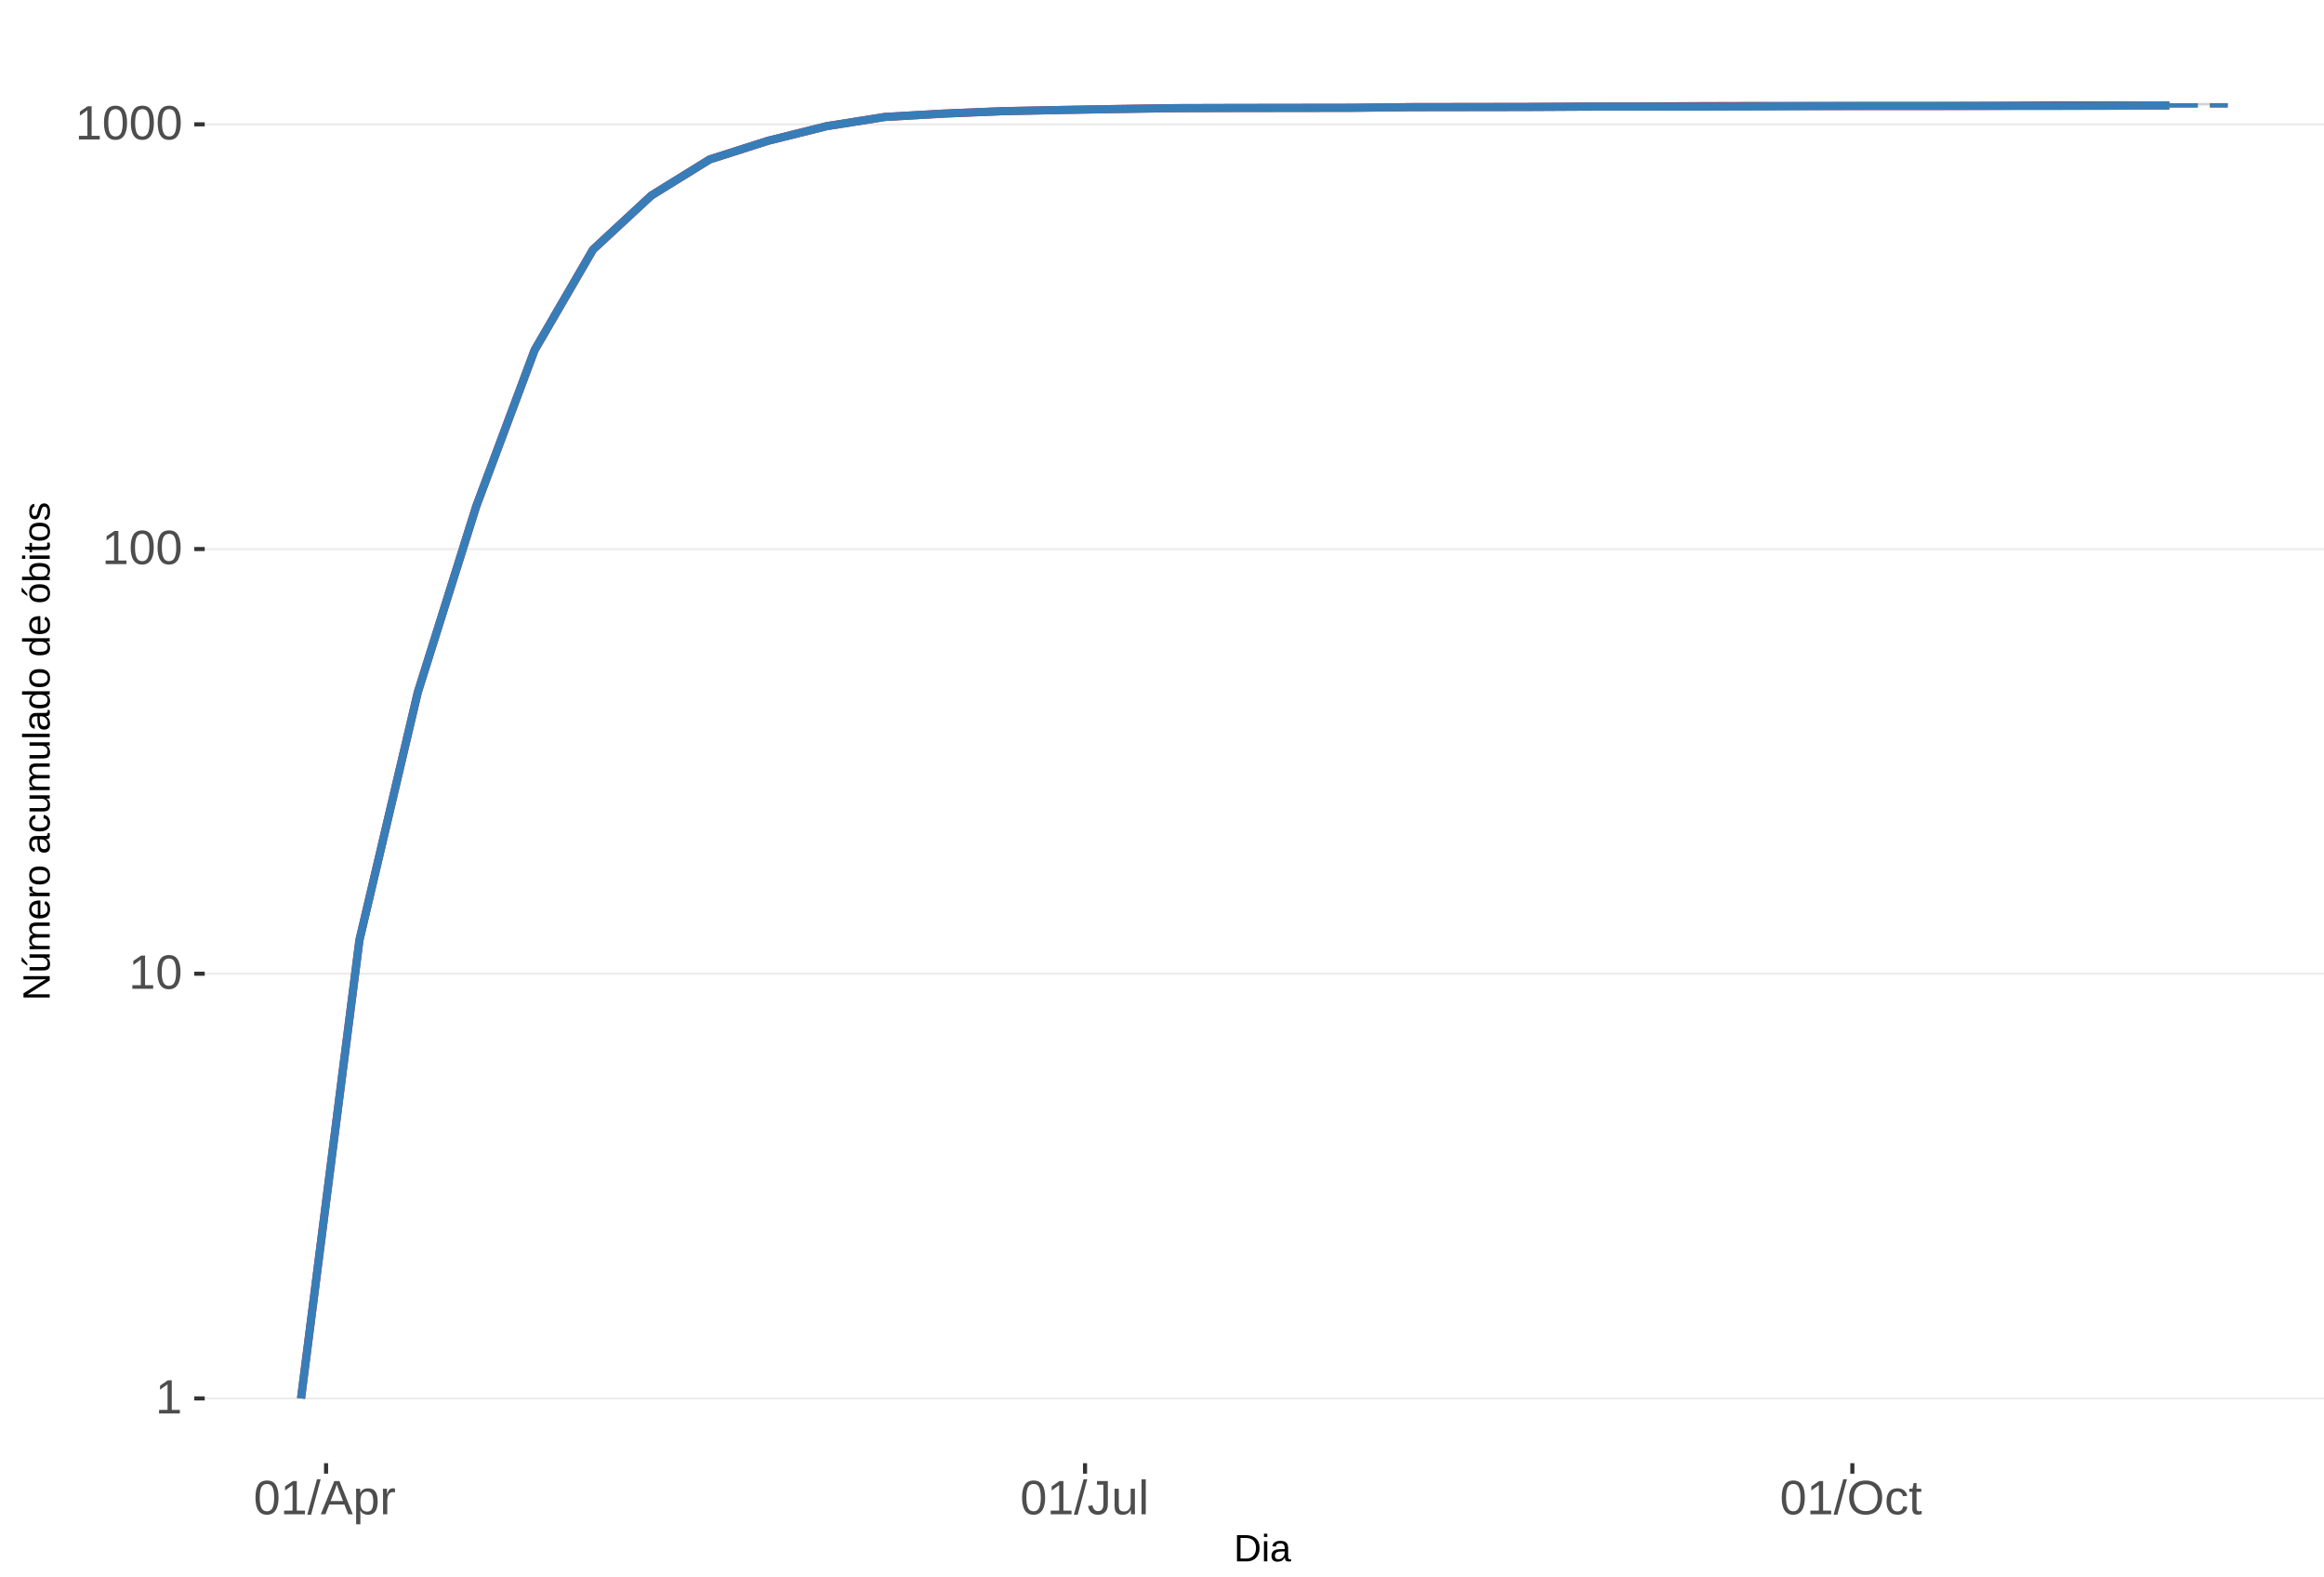
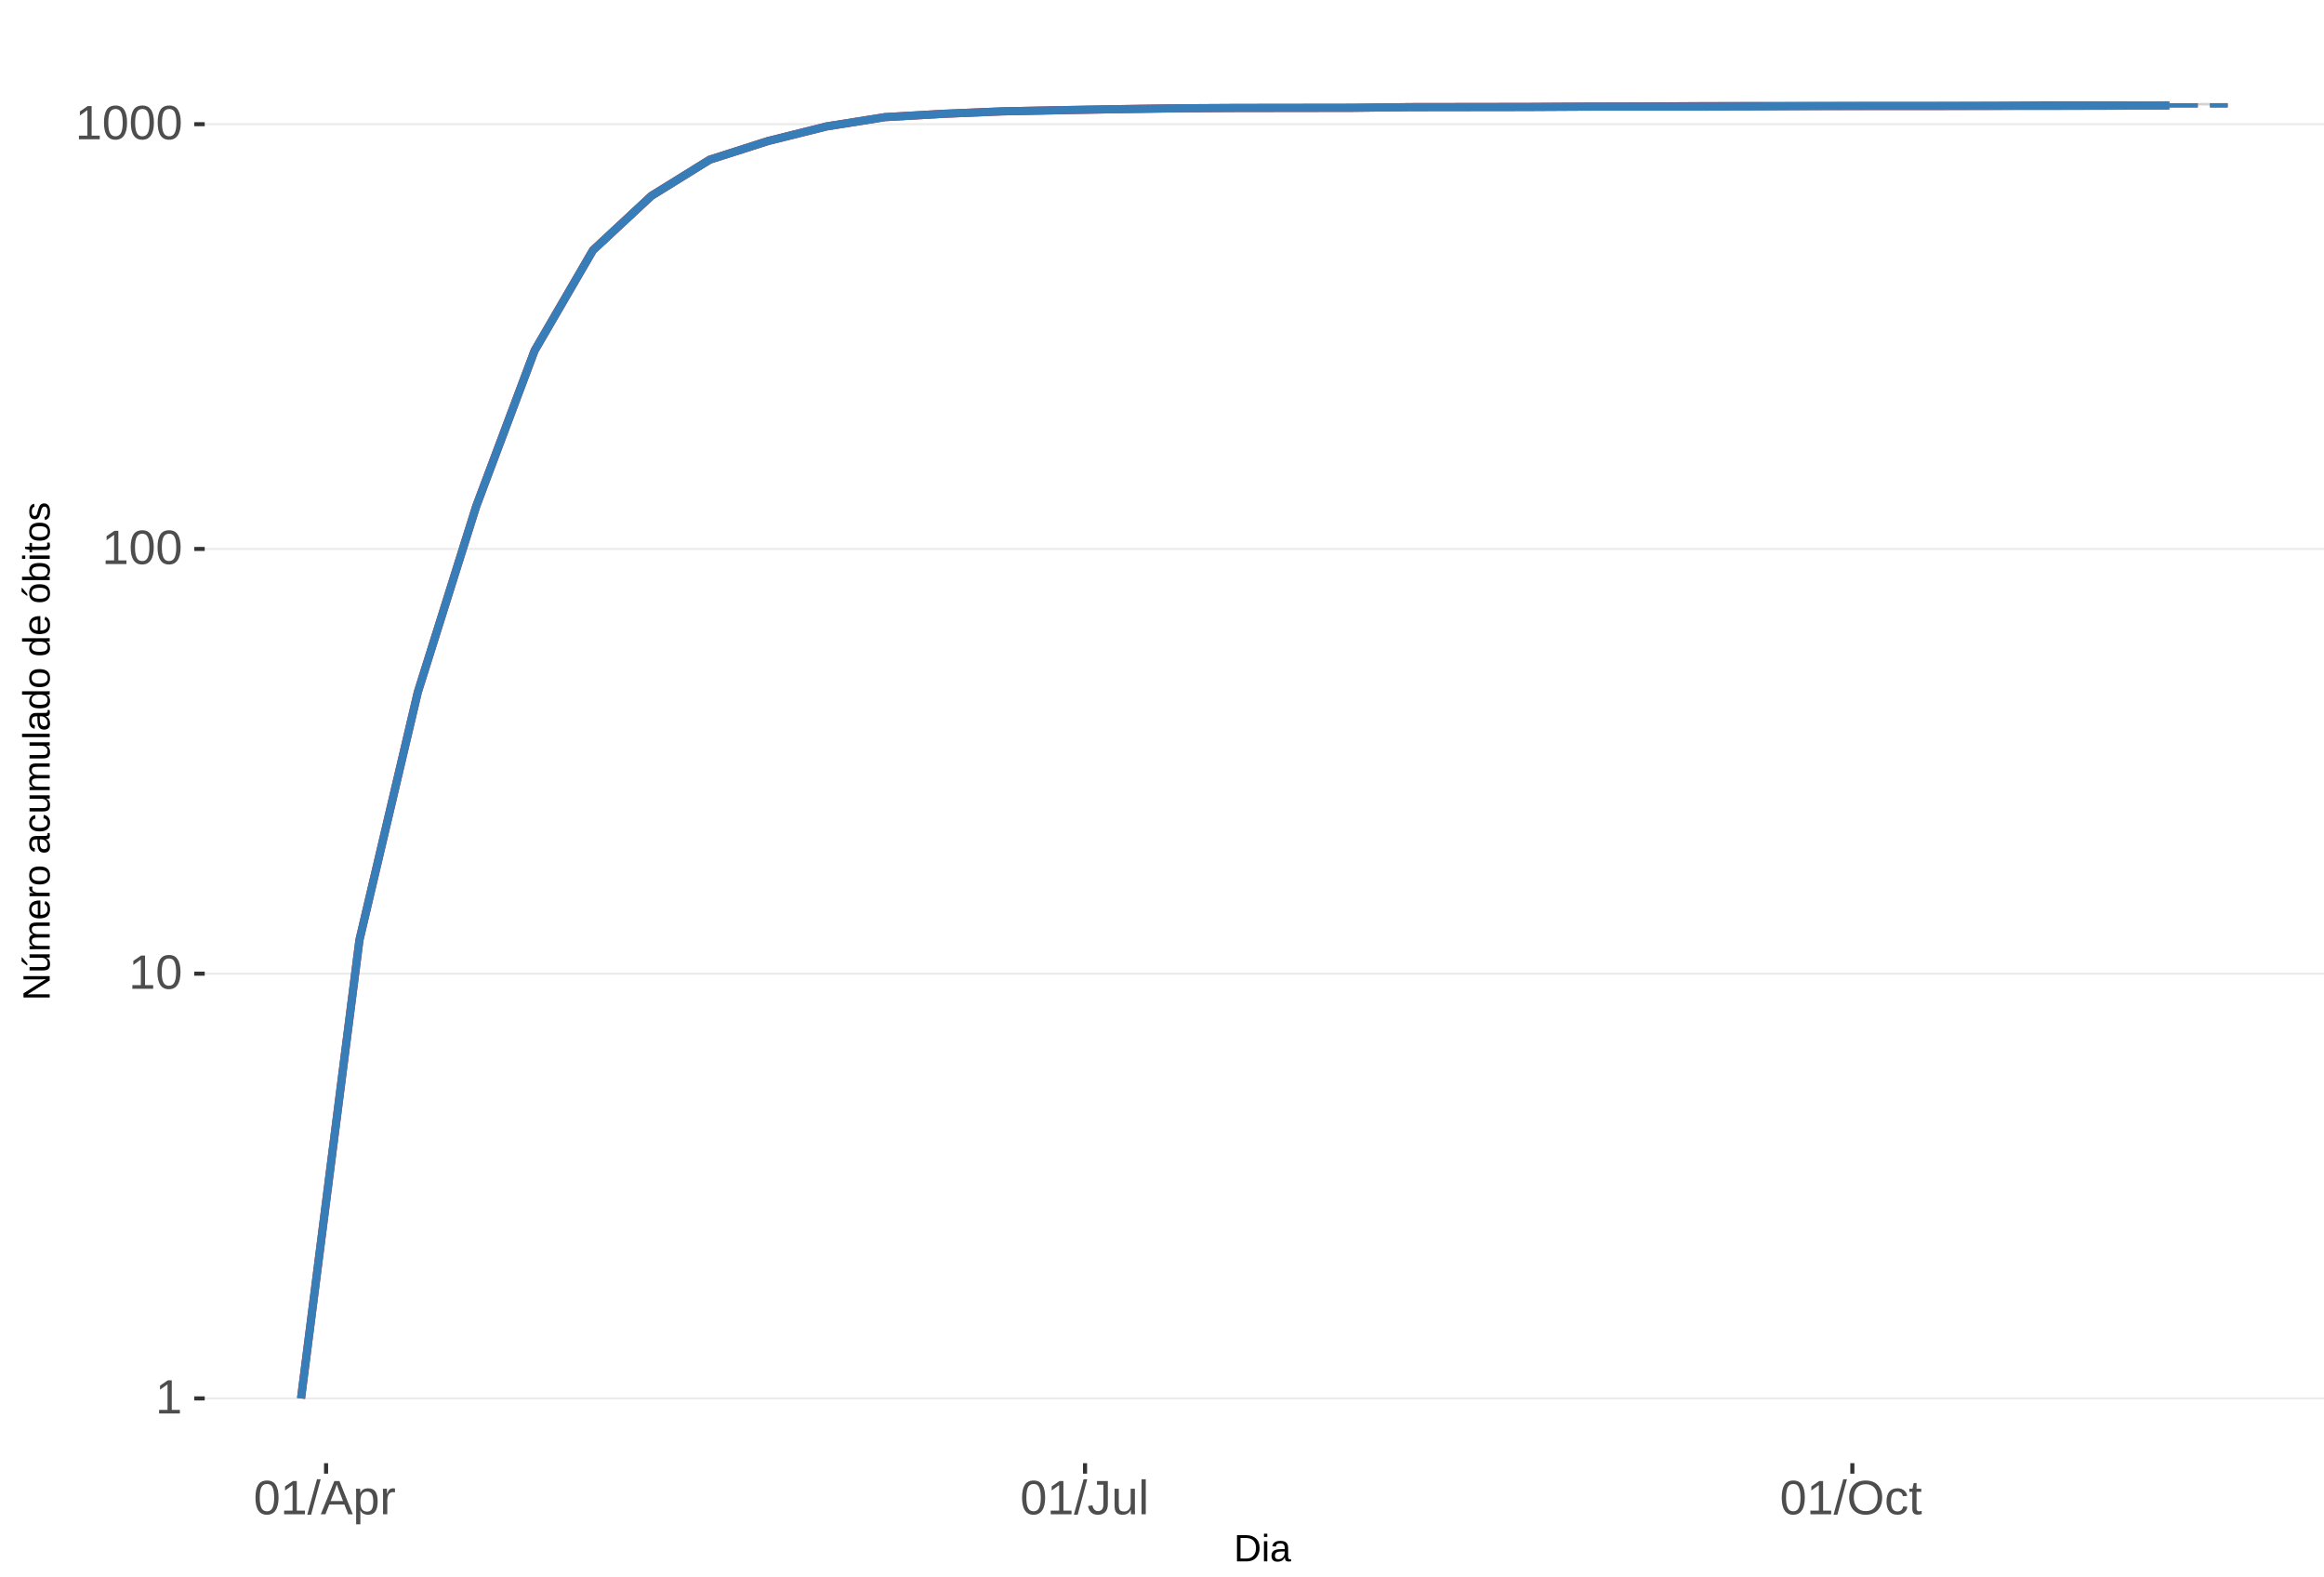
<svg xmlns="http://www.w3.org/2000/svg" xmlns:xlink="http://www.w3.org/1999/xlink" width="609pt" height="413pt" viewBox="0 0 609 413" version="1.1">
  <defs>
    <g>
      <symbol overflow="visible" id="glyph0-0">
        <path style="stroke:none;" d="M 1.266 -8.703 L 8.219 -8.703 L 8.219 0 L 1.266 0 Z M 1.734 -8.234 L 1.734 -0.469 L 7.75 -0.469 L 7.75 -8.234 Z M 1.734 -8.234 " />
      </symbol>
      <symbol overflow="visible" id="glyph0-1">
        <path style="stroke:none;" d="M 0.969 0 L 0.969 -0.953 L 3.188 -0.953 L 3.188 -7.641 L 1.219 -6.234 L 1.219 -7.297 L 3.281 -8.703 L 4.297 -8.703 L 4.297 -0.953 L 6.422 -0.953 L 6.422 0 Z M 0.969 0 " />
      </symbol>
      <symbol overflow="visible" id="glyph0-2">
        <path style="stroke:none;" d="M 6.547 -4.359 C 6.547 -2.898 6.285 -1.785 5.766 -1.016 C 5.254 -0.254 4.5 0.125 3.5 0.125 C 2.5 0.125 1.75 -0.254 1.25 -1.016 C 0.75 -1.773 0.5 -2.891 0.5 -4.359 C 0.5 -5.848 0.738 -6.969 1.219 -7.719 C 1.707 -8.469 2.484 -8.844 3.547 -8.844 C 4.566 -8.844 5.32 -8.461 5.812 -7.703 C 6.301 -6.953 6.547 -5.836 6.547 -4.359 Z M 5.406 -4.359 C 5.406 -5.609 5.258 -6.516 4.969 -7.078 C 4.688 -7.648 4.211 -7.938 3.547 -7.938 C 2.859 -7.938 2.363 -7.656 2.062 -7.094 C 1.77 -6.539 1.625 -5.629 1.625 -4.359 C 1.625 -3.117 1.773 -2.211 2.078 -1.641 C 2.379 -1.066 2.859 -0.781 3.516 -0.781 C 4.172 -0.781 4.648 -1.07 4.953 -1.656 C 5.254 -2.25 5.406 -3.148 5.406 -4.359 Z M 5.406 -4.359 " />
      </symbol>
      <symbol overflow="visible" id="glyph0-3">
        <path style="stroke:none;" d="M 0 0.125 L 2.547 -9.172 L 3.516 -9.172 L 1 0.125 Z M 0 0.125 " />
      </symbol>
      <symbol overflow="visible" id="glyph0-4">
        <path style="stroke:none;" d="M 7.219 0 L 6.219 -2.547 L 2.25 -2.547 L 1.25 0 L 0.031 0 L 3.578 -8.703 L 4.922 -8.703 L 8.422 0 Z M 4.234 -7.812 L 4.172 -7.641 C 4.066 -7.297 3.914 -6.859 3.719 -6.328 L 2.609 -3.469 L 5.859 -3.469 L 4.75 -6.344 C 4.633 -6.625 4.52 -6.941 4.406 -7.297 Z M 4.234 -7.812 " />
      </symbol>
      <symbol overflow="visible" id="glyph0-5">
        <path style="stroke:none;" d="M 6.5 -3.375 C 6.5 -1.039 5.68 0.125 4.047 0.125 C 3.016 0.125 2.32 -0.258 1.969 -1.031 L 1.938 -1.031 C 1.957 -1 1.969 -0.648 1.969 0.016 L 1.969 2.625 L 0.859 2.625 L 0.859 -5.328 C 0.859 -6.016 0.844 -6.469 0.812 -6.688 L 1.891 -6.688 C 1.891 -6.664 1.895 -6.602 1.906 -6.5 C 1.914 -6.406 1.926 -6.254 1.938 -6.047 C 1.945 -5.836 1.953 -5.691 1.953 -5.609 L 1.984 -5.609 C 2.18 -6.023 2.441 -6.328 2.766 -6.516 C 3.086 -6.703 3.516 -6.797 4.047 -6.797 C 4.867 -6.797 5.484 -6.52 5.891 -5.969 C 6.297 -5.414 6.5 -4.551 6.5 -3.375 Z M 5.344 -3.344 C 5.344 -4.281 5.211 -4.945 4.953 -5.344 C 4.703 -5.738 4.305 -5.938 3.766 -5.938 C 3.328 -5.938 2.984 -5.844 2.734 -5.656 C 2.484 -5.477 2.289 -5.191 2.156 -4.797 C 2.031 -4.398 1.969 -3.891 1.969 -3.266 C 1.969 -2.391 2.109 -1.742 2.391 -1.328 C 2.672 -0.91 3.125 -0.703 3.75 -0.703 C 4.301 -0.703 4.703 -0.906 4.953 -1.312 C 5.211 -1.719 5.344 -2.395 5.344 -3.344 Z M 5.344 -3.344 " />
      </symbol>
      <symbol overflow="visible" id="glyph0-6">
        <path style="stroke:none;" d="M 0.875 0 L 0.875 -5.125 C 0.875 -5.594 0.863 -6.113 0.844 -6.688 L 1.891 -6.688 C 1.922 -5.926 1.938 -5.473 1.938 -5.328 L 1.969 -5.328 C 2.145 -5.898 2.348 -6.289 2.578 -6.5 C 2.805 -6.707 3.129 -6.812 3.547 -6.812 C 3.703 -6.812 3.852 -6.789 4 -6.75 L 4 -5.734 C 3.852 -5.773 3.656 -5.797 3.406 -5.797 C 2.945 -5.797 2.594 -5.594 2.344 -5.188 C 2.102 -4.789 1.984 -4.223 1.984 -3.484 L 1.984 0 Z M 0.875 0 " />
      </symbol>
      <symbol overflow="visible" id="glyph0-7">
        <path style="stroke:none;" d="M 2.828 0.125 C 1.348 0.125 0.473 -0.633 0.203 -2.156 L 1.359 -2.359 C 1.43 -1.879 1.598 -1.504 1.859 -1.234 C 2.117 -0.961 2.441 -0.828 2.828 -0.828 C 3.254 -0.828 3.594 -0.973 3.844 -1.266 C 4.094 -1.566 4.219 -2.004 4.219 -2.578 L 4.219 -7.75 L 2.547 -7.75 L 2.547 -8.703 L 5.391 -8.703 L 5.391 -2.594 C 5.391 -1.75 5.16 -1.082 4.703 -0.594 C 4.242 -0.113 3.617 0.125 2.828 0.125 Z M 2.828 0.125 " />
      </symbol>
      <symbol overflow="visible" id="glyph0-8">
        <path style="stroke:none;" d="M 1.938 -6.688 L 1.938 -2.453 C 1.938 -2.004 1.977 -1.66 2.062 -1.422 C 2.156 -1.18 2.297 -1.004 2.484 -0.891 C 2.672 -0.785 2.945 -0.734 3.312 -0.734 C 3.852 -0.734 4.273 -0.914 4.578 -1.281 C 4.891 -1.645 5.047 -2.156 5.047 -2.812 L 5.047 -6.688 L 6.156 -6.688 L 6.156 -1.422 C 6.156 -0.648 6.172 -0.176 6.203 0 L 5.141 0 C 5.141 -0.02 5.133 -0.07 5.125 -0.156 C 5.125 -0.25 5.117 -0.352 5.109 -0.469 C 5.109 -0.594 5.102 -0.816 5.094 -1.141 L 5.078 -1.141 C 4.828 -0.68 4.531 -0.352 4.188 -0.156 C 3.852 0.031 3.438 0.125 2.938 0.125 C 2.207 0.125 1.672 -0.055 1.328 -0.422 C 0.992 -0.785 0.828 -1.391 0.828 -2.234 L 0.828 -6.688 Z M 1.938 -6.688 " />
      </symbol>
      <symbol overflow="visible" id="glyph0-9">
        <path style="stroke:none;" d="M 0.859 0 L 0.859 -9.172 L 1.969 -9.172 L 1.969 0 Z M 0.859 0 " />
      </symbol>
      <symbol overflow="visible" id="glyph0-10">
        <path style="stroke:none;" d="M 9.234 -4.391 C 9.234 -3.484 9.055 -2.688 8.703 -2 C 8.359 -1.312 7.859 -0.785 7.203 -0.422 C 6.555 -0.055 5.789 0.125 4.906 0.125 C 4.02 0.125 3.25 -0.055 2.594 -0.422 C 1.945 -0.785 1.453 -1.305 1.109 -1.984 C 0.766 -2.672 0.594 -3.473 0.594 -4.391 C 0.594 -5.785 0.973 -6.875 1.734 -7.656 C 2.504 -8.445 3.566 -8.844 4.922 -8.844 C 5.805 -8.844 6.57 -8.664 7.219 -8.312 C 7.875 -7.957 8.375 -7.441 8.719 -6.766 C 9.062 -6.098 9.234 -5.305 9.234 -4.391 Z M 8.031 -4.391 C 8.031 -5.473 7.758 -6.32 7.219 -6.938 C 6.676 -7.562 5.91 -7.875 4.922 -7.875 C 3.93 -7.875 3.16 -7.566 2.609 -6.953 C 2.066 -6.348 1.797 -5.492 1.797 -4.391 C 1.797 -3.297 2.07 -2.426 2.625 -1.781 C 3.176 -1.145 3.938 -0.828 4.906 -0.828 C 5.914 -0.828 6.688 -1.133 7.219 -1.75 C 7.758 -2.375 8.031 -3.254 8.031 -4.391 Z M 8.031 -4.391 " />
      </symbol>
      <symbol overflow="visible" id="glyph0-11">
        <path style="stroke:none;" d="M 1.703 -3.375 C 1.703 -2.488 1.844 -1.828 2.125 -1.391 C 2.406 -0.961 2.828 -0.75 3.391 -0.75 C 3.785 -0.75 4.113 -0.852 4.375 -1.062 C 4.645 -1.281 4.812 -1.613 4.875 -2.062 L 6 -1.984 C 5.906 -1.348 5.629 -0.836 5.172 -0.453 C 4.711 -0.066 4.129 0.125 3.422 0.125 C 2.484 0.125 1.766 -0.172 1.266 -0.766 C 0.773 -1.359 0.531 -2.219 0.531 -3.344 C 0.531 -4.469 0.773 -5.328 1.266 -5.922 C 1.766 -6.516 2.477 -6.812 3.406 -6.812 C 4.094 -6.812 4.66 -6.633 5.109 -6.281 C 5.555 -5.926 5.836 -5.438 5.953 -4.812 L 4.812 -4.734 C 4.758 -5.098 4.613 -5.391 4.375 -5.609 C 4.133 -5.828 3.801 -5.938 3.375 -5.938 C 2.781 -5.938 2.352 -5.738 2.094 -5.344 C 1.832 -4.957 1.703 -4.301 1.703 -3.375 Z M 1.703 -3.375 " />
      </symbol>
      <symbol overflow="visible" id="glyph0-12">
        <path style="stroke:none;" d="M 3.422 -0.047 C 3.055 0.047 2.68 0.094 2.297 0.094 C 1.41 0.094 0.969 -0.41 0.969 -1.422 L 0.969 -5.875 L 0.188 -5.875 L 0.188 -6.688 L 1 -6.688 L 1.328 -8.188 L 2.078 -8.188 L 2.078 -6.688 L 3.312 -6.688 L 3.312 -5.875 L 2.078 -5.875 L 2.078 -1.656 C 2.078 -1.332 2.129 -1.102 2.234 -0.969 C 2.336 -0.844 2.52 -0.781 2.781 -0.781 C 2.926 -0.781 3.141 -0.812 3.422 -0.875 Z M 3.422 -0.047 " />
      </symbol>
      <symbol overflow="visible" id="glyph1-0">
        <path style="stroke:none;" d="M 1 -6.875 L 6.5 -6.875 L 6.5 0 L 1 0 Z M 1.375 -6.516 L 1.375 -0.375 L 6.125 -0.375 L 6.125 -6.516 Z M 1.375 -6.516 " />
      </symbol>
      <symbol overflow="visible" id="glyph1-1">
        <path style="stroke:none;" d="M 6.75 -3.516 C 6.75 -2.805 6.609 -2.18 6.328 -1.641 C 6.047 -1.109 5.648 -0.703 5.141 -0.422 C 4.641 -0.141 4.055 0 3.391 0 L 0.828 0 L 0.828 -6.875 L 3.094 -6.875 C 4.258 -6.875 5.16 -6.582 5.797 -6 C 6.43 -5.414 6.75 -4.586 6.75 -3.516 Z M 5.812 -3.516 C 5.812 -4.367 5.578 -5.02 5.109 -5.469 C 4.641 -5.914 3.961 -6.141 3.078 -6.141 L 1.75 -6.141 L 1.75 -0.75 L 3.281 -0.75 C 3.789 -0.75 4.234 -0.859 4.609 -1.078 C 4.992 -1.297 5.289 -1.613 5.5 -2.031 C 5.707 -2.445 5.812 -2.941 5.812 -3.516 Z M 5.812 -3.516 " />
      </symbol>
      <symbol overflow="visible" id="glyph1-2">
        <path style="stroke:none;" d="M 0.672 -6.406 L 0.672 -7.25 L 1.547 -7.25 L 1.547 -6.406 Z M 0.672 0 L 0.672 -5.281 L 1.547 -5.281 L 1.547 0 Z M 0.672 0 " />
      </symbol>
      <symbol overflow="visible" id="glyph1-3">
        <path style="stroke:none;" d="M 2.016 0.094 C 1.484 0.094 1.082 -0.047 0.812 -0.328 C 0.551 -0.609 0.422 -0.988 0.422 -1.469 C 0.422 -2.02 0.598 -2.441 0.953 -2.734 C 1.316 -3.023 1.898 -3.18 2.703 -3.203 L 3.891 -3.219 L 3.891 -3.516 C 3.891 -3.941 3.797 -4.25 3.609 -4.438 C 3.43 -4.625 3.148 -4.719 2.766 -4.719 C 2.367 -4.719 2.078 -4.648 1.891 -4.516 C 1.711 -4.379 1.609 -4.164 1.578 -3.875 L 0.656 -3.953 C 0.812 -4.898 1.52 -5.375 2.781 -5.375 C 3.445 -5.375 3.945 -5.223 4.281 -4.922 C 4.613 -4.617 4.781 -4.18 4.781 -3.609 L 4.781 -1.328 C 4.781 -1.066 4.812 -0.867 4.875 -0.734 C 4.945 -0.609 5.082 -0.547 5.281 -0.547 C 5.363 -0.547 5.457 -0.555 5.562 -0.578 L 5.562 -0.031 C 5.344 0.02 5.117 0.047 4.891 0.047 C 4.555 0.047 4.316 -0.035 4.172 -0.203 C 4.023 -0.379 3.941 -0.648 3.922 -1.016 L 3.891 -1.016 C 3.672 -0.609 3.41 -0.32 3.109 -0.156 C 2.805 0.008 2.441 0.094 2.016 0.094 Z M 2.219 -0.562 C 2.539 -0.562 2.828 -0.633 3.078 -0.781 C 3.328 -0.926 3.523 -1.125 3.672 -1.375 C 3.816 -1.633 3.891 -1.898 3.891 -2.172 L 3.891 -2.609 L 2.938 -2.594 C 2.52 -2.582 2.203 -2.535 1.984 -2.453 C 1.773 -2.379 1.613 -2.258 1.5 -2.094 C 1.383 -1.938 1.328 -1.723 1.328 -1.453 C 1.328 -1.172 1.406 -0.953 1.562 -0.797 C 1.719 -0.641 1.938 -0.562 2.219 -0.562 Z M 2.219 -0.562 " />
      </symbol>
      <symbol overflow="visible" id="glyph2-0">
        <path style="stroke:none;" d="M -6.875 -1 L -6.875 -6.5 L 0 -6.5 L 0 -1 Z M -6.516 -1.375 L -0.375 -1.375 L -0.375 -6.125 L -6.516 -6.125 Z M -6.516 -1.375 " />
      </symbol>
      <symbol overflow="visible" id="glyph2-1">
        <path style="stroke:none;" d="M 0 -5.281 L -5.859 -1.609 L -5.391 -1.625 L -4.578 -1.656 L 0 -1.656 L 0 -0.828 L -6.875 -0.828 L -6.875 -1.906 L -0.984 -5.625 C -1.617 -5.582 -2.082 -5.562 -2.375 -5.562 L -6.875 -5.562 L -6.875 -6.406 L 0 -6.406 Z M 0 -5.281 " />
      </symbol>
      <symbol overflow="visible" id="glyph2-2">
        <path style="stroke:none;" d="M -5.281 -1.562 L -1.938 -1.562 C -1.582 -1.562 -1.305 -1.594 -1.109 -1.656 C -0.922 -1.727 -0.785 -1.836 -0.703 -1.984 C -0.617 -2.141 -0.578 -2.363 -0.578 -2.656 C -0.578 -3.07 -0.723 -3.398 -1.016 -3.641 C -1.305 -3.891 -1.707 -4.016 -2.219 -4.016 L -5.281 -4.016 L -5.281 -4.906 L -1.125 -4.906 C -0.508 -4.906 -0.133 -4.91 0 -4.922 L 0 -4.094 C -0.02 -4.094 -0.062 -4.086 -0.125 -4.078 C -0.195 -4.078 -0.281 -4.07 -0.375 -4.062 C -0.469 -4.062 -0.645 -4.062 -0.906 -4.062 L -0.906 -4.047 C -0.539 -3.848 -0.281 -3.613 -0.125 -3.344 C 0.02 -3.082 0.094 -2.754 0.094 -2.359 C 0.094 -1.773 -0.047 -1.348 -0.328 -1.078 C -0.617 -0.816 -1.098 -0.688 -1.766 -0.688 L -5.281 -0.688 Z M -5.859 -2.031 L -5.969 -2.031 L -7.359 -3.078 L -7.359 -4.094 L -7.219 -4.094 L -5.859 -2.484 Z M -5.859 -2.031 " />
      </symbol>
      <symbol overflow="visible" id="glyph2-3">
        <path style="stroke:none;" d="M 0 -3.75 L -3.344 -3.75 C -3.852 -3.75 -4.207 -3.676 -4.406 -3.531 C -4.602 -3.395 -4.703 -3.145 -4.703 -2.781 C -4.703 -2.406 -4.555 -2.109 -4.266 -1.891 C -3.984 -1.672 -3.582 -1.562 -3.062 -1.562 L 0 -1.562 L 0 -0.688 L -4.156 -0.688 C -4.77 -0.688 -5.145 -0.68 -5.281 -0.672 L -5.281 -1.5 C -5.27 -1.5 -5.227 -1.5 -5.156 -1.5 C -5.082 -1.508 -5 -1.516 -4.906 -1.516 C -4.812 -1.523 -4.633 -1.531 -4.375 -1.531 L -4.375 -1.547 C -4.75 -1.734 -5.008 -1.945 -5.156 -2.188 C -5.301 -2.438 -5.375 -2.738 -5.375 -3.094 C -5.375 -3.488 -5.297 -3.801 -5.141 -4.031 C -4.984 -4.27 -4.727 -4.438 -4.375 -4.531 L -4.375 -4.547 C -4.727 -4.723 -4.984 -4.941 -5.141 -5.203 C -5.297 -5.461 -5.375 -5.773 -5.375 -6.141 C -5.375 -6.672 -5.227 -7.055 -4.938 -7.297 C -4.656 -7.547 -4.18 -7.672 -3.516 -7.672 L 0 -7.672 L 0 -6.797 L -3.344 -6.797 C -3.852 -6.797 -4.207 -6.723 -4.406 -6.578 C -4.602 -6.441 -4.703 -6.191 -4.703 -5.828 C -4.703 -5.453 -4.555 -5.156 -4.266 -4.938 C -3.984 -4.727 -3.582 -4.625 -3.062 -4.625 L 0 -4.625 Z M 0 -3.75 " />
      </symbol>
      <symbol overflow="visible" id="glyph2-4">
        <path style="stroke:none;" d="M -2.453 -1.344 C -1.848 -1.344 -1.379 -1.469 -1.047 -1.719 C -0.723 -1.969 -0.562 -2.336 -0.562 -2.828 C -0.562 -3.203 -0.633 -3.504 -0.781 -3.734 C -0.938 -3.961 -1.133 -4.117 -1.375 -4.203 L -1.156 -4.969 C -0.32 -4.656 0.094 -3.941 0.094 -2.828 C 0.094 -2.047 -0.133 -1.445 -0.594 -1.031 C -1.062 -0.625 -1.754 -0.422 -2.672 -0.422 C -3.547 -0.422 -4.211 -0.625 -4.672 -1.031 C -5.141 -1.445 -5.375 -2.031 -5.375 -2.781 C -5.375 -4.344 -4.441 -5.125 -2.578 -5.125 L -2.453 -5.125 Z M -3.125 -4.203 C -3.688 -4.16 -4.094 -4.02 -4.344 -3.781 C -4.602 -3.551 -4.734 -3.219 -4.734 -2.781 C -4.734 -2.352 -4.586 -2.016 -4.297 -1.766 C -4.016 -1.516 -3.625 -1.379 -3.125 -1.359 Z M -3.125 -4.203 " />
      </symbol>
      <symbol overflow="visible" id="glyph2-5">
        <path style="stroke:none;" d="M 0 -0.688 L -4.047 -0.688 C -4.422 -0.688 -4.832 -0.68 -5.281 -0.672 L -5.281 -1.5 C -4.688 -1.52 -4.328 -1.531 -4.203 -1.531 L -4.203 -1.547 C -4.66 -1.691 -4.969 -1.852 -5.125 -2.031 C -5.289 -2.219 -5.375 -2.477 -5.375 -2.812 C -5.375 -2.926 -5.359 -3.047 -5.328 -3.172 L -4.531 -3.172 C -4.562 -3.047 -4.578 -2.891 -4.578 -2.703 C -4.578 -2.336 -4.422 -2.055 -4.109 -1.859 C -3.797 -1.672 -3.344 -1.578 -2.75 -1.578 L 0 -1.578 Z M 0 -0.688 " />
      </symbol>
      <symbol overflow="visible" id="glyph2-6">
        <path style="stroke:none;" d="M -2.641 -5.141 C -1.723 -5.141 -1.035 -4.938 -0.578 -4.531 C -0.129 -4.125 0.094 -3.535 0.094 -2.766 C 0.094 -1.992 -0.141 -1.41 -0.609 -1.016 C -1.078 -0.617 -1.754 -0.422 -2.641 -0.422 C -4.461 -0.422 -5.375 -1.207 -5.375 -2.781 C -5.375 -3.594 -5.148 -4.188 -4.703 -4.562 C -4.266 -4.945 -3.578 -5.141 -2.641 -5.141 Z M -2.641 -4.219 C -3.367 -4.219 -3.898 -4.109 -4.234 -3.891 C -4.566 -3.672 -4.734 -3.305 -4.734 -2.797 C -4.734 -2.285 -4.562 -1.914 -4.219 -1.688 C -3.883 -1.457 -3.359 -1.344 -2.641 -1.344 C -1.953 -1.344 -1.43 -1.453 -1.078 -1.672 C -0.723 -1.898 -0.547 -2.258 -0.547 -2.75 C -0.547 -3.281 -0.711 -3.656 -1.047 -3.875 C -1.391 -4.102 -1.922 -4.219 -2.641 -4.219 Z M -2.641 -4.219 " />
      </symbol>
      <symbol overflow="visible" id="glyph2-7">
        <path style="stroke:none;" d="" />
      </symbol>
      <symbol overflow="visible" id="glyph2-8">
        <path style="stroke:none;" d="M 0.094 -2.016 C 0.094 -1.484 -0.047 -1.082 -0.328 -0.812 C -0.609 -0.551 -0.988 -0.422 -1.469 -0.422 C -2.02 -0.422 -2.441 -0.598 -2.734 -0.953 C -3.023 -1.316 -3.18 -1.898 -3.203 -2.703 L -3.219 -3.891 L -3.516 -3.891 C -3.941 -3.891 -4.25 -3.797 -4.438 -3.609 C -4.625 -3.43 -4.719 -3.148 -4.719 -2.766 C -4.719 -2.367 -4.648 -2.078 -4.516 -1.891 C -4.379 -1.711 -4.164 -1.609 -3.875 -1.578 L -3.953 -0.656 C -4.898 -0.812 -5.375 -1.52 -5.375 -2.781 C -5.375 -3.445 -5.223 -3.945 -4.922 -4.281 C -4.617 -4.613 -4.18 -4.781 -3.609 -4.781 L -1.328 -4.781 C -1.066 -4.781 -0.867 -4.812 -0.734 -4.875 C -0.609 -4.945 -0.547 -5.082 -0.547 -5.281 C -0.547 -5.363 -0.555 -5.457 -0.578 -5.562 L -0.031 -5.562 C 0.02 -5.344 0.047 -5.117 0.047 -4.891 C 0.047 -4.555 -0.035 -4.316 -0.203 -4.172 C -0.379 -4.023 -0.648 -3.941 -1.016 -3.922 L -1.016 -3.891 C -0.609 -3.672 -0.32 -3.41 -0.156 -3.109 C 0.008 -2.805 0.094 -2.441 0.094 -2.016 Z M -0.562 -2.219 C -0.562 -2.539 -0.633 -2.828 -0.781 -3.078 C -0.926 -3.328 -1.125 -3.523 -1.375 -3.672 C -1.633 -3.816 -1.898 -3.891 -2.172 -3.891 L -2.609 -3.891 L -2.594 -2.938 C -2.582 -2.52 -2.535 -2.203 -2.453 -1.984 C -2.379 -1.773 -2.258 -1.613 -2.094 -1.5 C -1.938 -1.383 -1.723 -1.328 -1.453 -1.328 C -1.172 -1.328 -0.953 -1.406 -0.797 -1.562 C -0.641 -1.719 -0.562 -1.938 -0.562 -2.219 Z M -0.562 -2.219 " />
      </symbol>
      <symbol overflow="visible" id="glyph2-9">
        <path style="stroke:none;" d="M -2.672 -1.344 C -1.961 -1.344 -1.438 -1.453 -1.094 -1.672 C -0.758 -1.891 -0.594 -2.223 -0.594 -2.672 C -0.594 -2.984 -0.676 -3.242 -0.844 -3.453 C -1.02 -3.672 -1.281 -3.801 -1.625 -3.844 L -1.578 -4.734 C -1.066 -4.672 -0.66 -4.457 -0.359 -4.094 C -0.055 -3.727 0.094 -3.266 0.094 -2.703 C 0.094 -1.961 -0.133 -1.395 -0.594 -1 C -1.062 -0.613 -1.742 -0.422 -2.641 -0.422 C -3.535 -0.422 -4.211 -0.613 -4.672 -1 C -5.141 -1.395 -5.375 -1.957 -5.375 -2.688 C -5.375 -3.227 -5.234 -3.676 -4.953 -4.031 C -4.68 -4.395 -4.297 -4.617 -3.797 -4.703 L -3.734 -3.797 C -4.023 -3.754 -4.254 -3.641 -4.422 -3.453 C -4.598 -3.266 -4.688 -3.004 -4.688 -2.672 C -4.688 -2.203 -4.531 -1.863 -4.219 -1.656 C -3.914 -1.445 -3.398 -1.344 -2.672 -1.344 Z M -2.672 -1.344 " />
      </symbol>
      <symbol overflow="visible" id="glyph2-10">
        <path style="stroke:none;" d="M -5.281 -1.531 L -1.938 -1.531 C -1.582 -1.531 -1.305 -1.562 -1.109 -1.625 C -0.922 -1.695 -0.785 -1.805 -0.703 -1.953 C -0.617 -2.109 -0.578 -2.332 -0.578 -2.625 C -0.578 -3.039 -0.723 -3.367 -1.016 -3.609 C -1.305 -3.859 -1.707 -3.984 -2.219 -3.984 L -5.281 -3.984 L -5.281 -4.875 L -1.125 -4.875 C -0.508 -4.875 -0.133 -4.879 0 -4.891 L 0 -4.062 C -0.02 -4.062 -0.062 -4.055 -0.125 -4.047 C -0.195 -4.047 -0.281 -4.039 -0.375 -4.031 C -0.469 -4.031 -0.645 -4.031 -0.906 -4.031 L -0.906 -4.016 C -0.539 -3.816 -0.281 -3.582 -0.125 -3.312 C 0.02 -3.051 0.094 -2.723 0.094 -2.328 C 0.094 -1.742 -0.047 -1.316 -0.328 -1.047 C -0.617 -0.785 -1.098 -0.656 -1.766 -0.656 L -5.281 -0.656 Z M -5.281 -1.531 " />
      </symbol>
      <symbol overflow="visible" id="glyph2-11">
        <path style="stroke:none;" d="M 0 -0.672 L -7.25 -0.672 L -7.25 -1.547 L 0 -1.547 Z M 0 -0.672 " />
      </symbol>
      <symbol overflow="visible" id="glyph2-12">
        <path style="stroke:none;" d="M -0.844 -4.016 C -0.508 -3.848 -0.27 -3.629 -0.125 -3.359 C 0.02 -3.086 0.094 -2.754 0.094 -2.359 C 0.094 -1.691 -0.129 -1.203 -0.578 -0.891 C -1.023 -0.578 -1.707 -0.422 -2.625 -0.422 C -4.457 -0.422 -5.375 -1.066 -5.375 -2.359 C -5.375 -2.766 -5.301 -3.098 -5.156 -3.359 C -5.008 -3.629 -4.781 -3.848 -4.469 -4.016 L -7.25 -4.016 L -7.25 -4.891 L -1.094 -4.891 C -0.539 -4.891 -0.176 -4.898 0 -4.922 L 0 -4.078 C -0.051 -4.066 -0.172 -4.055 -0.359 -4.047 C -0.547 -4.035 -0.707 -4.031 -0.844 -4.031 Z M -2.641 -1.344 C -1.898 -1.344 -1.367 -1.438 -1.047 -1.625 C -0.734 -1.82 -0.578 -2.145 -0.578 -2.594 C -0.578 -3.082 -0.75 -3.441 -1.094 -3.672 C -1.438 -3.898 -1.973 -4.016 -2.703 -4.016 C -3.398 -4.016 -3.91 -3.898 -4.234 -3.672 C -4.566 -3.441 -4.734 -3.082 -4.734 -2.594 C -4.734 -2.156 -4.566 -1.836 -4.234 -1.641 C -3.91 -1.441 -3.379 -1.344 -2.641 -1.344 Z M -2.641 -1.344 " />
      </symbol>
      <symbol overflow="visible" id="glyph2-13">
        <path style="stroke:none;" d="M -2.641 -5.141 C -1.723 -5.141 -1.035 -4.938 -0.578 -4.531 C -0.129 -4.125 0.094 -3.535 0.094 -2.766 C 0.094 -1.992 -0.141 -1.41 -0.609 -1.016 C -1.078 -0.617 -1.754 -0.422 -2.641 -0.422 C -4.461 -0.422 -5.375 -1.207 -5.375 -2.781 C -5.375 -3.594 -5.148 -4.188 -4.703 -4.562 C -4.266 -4.945 -3.578 -5.141 -2.641 -5.141 Z M -2.641 -4.219 C -3.367 -4.219 -3.898 -4.109 -4.234 -3.891 C -4.566 -3.672 -4.734 -3.305 -4.734 -2.797 C -4.734 -2.285 -4.562 -1.914 -4.219 -1.688 C -3.883 -1.457 -3.359 -1.344 -2.641 -1.344 C -1.953 -1.344 -1.43 -1.453 -1.078 -1.672 C -0.723 -1.898 -0.547 -2.258 -0.547 -2.75 C -0.547 -3.281 -0.711 -3.656 -1.047 -3.875 C -1.391 -4.102 -1.922 -4.219 -2.641 -4.219 Z M -5.859 -2.109 L -5.969 -2.109 L -7.359 -3.156 L -7.359 -4.172 L -7.219 -4.172 L -5.859 -2.562 Z M -5.859 -2.109 " />
      </symbol>
      <symbol overflow="visible" id="glyph2-14">
        <path style="stroke:none;" d="M -2.672 -5.141 C -0.828 -5.141 0.094 -4.492 0.094 -3.203 C 0.094 -2.797 0.02 -2.457 -0.125 -2.188 C -0.27 -1.926 -0.504 -1.711 -0.828 -1.547 C -0.723 -1.547 -0.566 -1.535 -0.359 -1.516 C -0.148 -1.504 -0.031 -1.5 0 -1.5 L 0 -0.641 C -0.176 -0.66 -0.539 -0.672 -1.094 -0.672 L -7.25 -0.672 L -7.25 -1.547 L -5.188 -1.547 C -4.969 -1.547 -4.719 -1.539 -4.438 -1.531 L -4.438 -1.547 C -4.77 -1.711 -5.008 -1.93 -5.156 -2.203 C -5.301 -2.473 -5.375 -2.805 -5.375 -3.203 C -5.375 -3.867 -5.148 -4.359 -4.703 -4.672 C -4.254 -4.984 -3.578 -5.141 -2.672 -5.141 Z M -2.641 -4.219 C -3.379 -4.219 -3.906 -4.117 -4.219 -3.922 C -4.539 -3.734 -4.703 -3.414 -4.703 -2.969 C -4.703 -2.477 -4.531 -2.117 -4.188 -1.891 C -3.852 -1.66 -3.316 -1.547 -2.578 -1.547 C -1.891 -1.547 -1.379 -1.656 -1.047 -1.875 C -0.711 -2.102 -0.547 -2.469 -0.547 -2.969 C -0.547 -3.406 -0.707 -3.723 -1.031 -3.922 C -1.363 -4.117 -1.898 -4.219 -2.641 -4.219 Z M -2.641 -4.219 " />
      </symbol>
      <symbol overflow="visible" id="glyph2-15">
        <path style="stroke:none;" d="M -6.406 -0.672 L -7.25 -0.672 L -7.25 -1.547 L -6.406 -1.547 Z M 0 -0.672 L -5.281 -0.672 L -5.281 -1.547 L 0 -1.547 Z M 0 -0.672 " />
      </symbol>
      <symbol overflow="visible" id="glyph2-16">
        <path style="stroke:none;" d="M -0.047 -2.703 C 0.035 -2.41 0.078 -2.113 0.078 -1.812 C 0.078 -1.113 -0.32 -0.766 -1.125 -0.766 L -4.641 -0.766 L -4.641 -0.156 L -5.281 -0.156 L -5.281 -0.797 L -6.469 -1.062 L -6.469 -1.641 L -5.281 -1.641 L -5.281 -2.625 L -4.641 -2.625 L -4.641 -1.641 L -1.312 -1.641 C -1.051 -1.641 -0.867 -1.68 -0.766 -1.766 C -0.672 -1.848 -0.625 -1.992 -0.625 -2.203 C -0.625 -2.316 -0.645 -2.484 -0.688 -2.703 Z M -0.047 -2.703 " />
      </symbol>
      <symbol overflow="visible" id="glyph2-17">
        <path style="stroke:none;" d="M -1.453 -4.641 C -0.961 -4.641 -0.582 -4.453 -0.312 -4.078 C -0.039 -3.703 0.094 -3.176 0.094 -2.5 C 0.094 -1.844 -0.008 -1.332 -0.219 -0.969 C -0.438 -0.613 -0.773 -0.383 -1.234 -0.281 L -1.391 -1.062 C -1.109 -1.133 -0.898 -1.285 -0.766 -1.516 C -0.641 -1.754 -0.578 -2.082 -0.578 -2.5 C -0.578 -2.945 -0.645 -3.27 -0.781 -3.469 C -0.914 -3.676 -1.117 -3.781 -1.391 -3.781 C -1.598 -3.781 -1.766 -3.707 -1.891 -3.562 C -2.023 -3.426 -2.133 -3.195 -2.219 -2.875 L -2.391 -2.25 C -2.516 -1.738 -2.641 -1.375 -2.766 -1.156 C -2.891 -0.945 -3.039 -0.781 -3.219 -0.656 C -3.406 -0.539 -3.629 -0.484 -3.891 -0.484 C -4.367 -0.484 -4.734 -0.656 -4.984 -1 C -5.234 -1.344 -5.359 -1.844 -5.359 -2.5 C -5.359 -3.082 -5.254 -3.547 -5.047 -3.891 C -4.848 -4.234 -4.523 -4.453 -4.078 -4.547 L -3.969 -3.75 C -4.207 -3.707 -4.391 -3.578 -4.516 -3.359 C -4.641 -3.148 -4.703 -2.863 -4.703 -2.5 C -4.703 -2.102 -4.641 -1.812 -4.516 -1.625 C -4.398 -1.438 -4.219 -1.344 -3.969 -1.344 C -3.82 -1.344 -3.695 -1.379 -3.594 -1.453 C -3.5 -1.535 -3.414 -1.648 -3.344 -1.797 C -3.281 -1.953 -3.191 -2.281 -3.078 -2.781 C -2.953 -3.238 -2.836 -3.57 -2.734 -3.781 C -2.641 -3.988 -2.531 -4.148 -2.406 -4.266 C -2.289 -4.379 -2.156 -4.469 -2 -4.531 C -1.844 -4.602 -1.66 -4.641 -1.453 -4.641 Z M -1.453 -4.641 " />
      </symbol>
    </g>
    <clipPath id="clip1">
      <path d="M 53.645 9.961 L 609 9.961 L 609 383.328 L 53.645 383.328 Z M 53.645 9.961 " />
    </clipPath>
    <clipPath id="clip2">
      <path d="M 53.645 366 L 609 366 L 609 367 L 53.645 367 Z M 53.645 366 " />
    </clipPath>
    <clipPath id="clip3">
      <path d="M 53.645 254 L 609 254 L 609 256 L 53.645 256 Z M 53.645 254 " />
    </clipPath>
    <clipPath id="clip4">
      <path d="M 53.645 143 L 609 143 L 609 145 L 53.645 145 Z M 53.645 143 " />
    </clipPath>
    <clipPath id="clip5">
      <path d="M 53.645 32 L 609 32 L 609 33 L 53.645 33 Z M 53.645 32 " />
    </clipPath>
  </defs>
  <g id="surface245">
    <rect x="0" y="0" width="609" height="413" style="fill:rgb(100%,100%,100%);fill-opacity:1;stroke:none;" />
    <rect x="0" y="0" width="609" height="413" style="fill:rgb(100%,100%,100%);fill-opacity:1;stroke:none;" />
    <path style="fill:none;stroke-width:1.067;stroke-linecap:round;stroke-linejoin:round;stroke:rgb(100%,100%,100%);stroke-opacity:1;stroke-miterlimit:10;" d="M 0 413 L 609 413 L 609 0 L 0 0 Z M 0 413 " />
    <g clip-path="url(#clip1)" clip-rule="nonzero">
      <path style=" stroke:none;fill-rule:nonzero;fill:rgb(100%,100%,100%);fill-opacity:1;" d="M 53.645 383.328 L 609 383.328 L 609 9.961 L 53.645 9.961 Z M 53.645 383.328 " />
    </g>
    <g clip-path="url(#clip2)" clip-rule="nonzero">
      <path style="fill:none;stroke-width:0.533;stroke-linecap:butt;stroke-linejoin:round;stroke:rgb(92.157%,92.157%,92.157%);stroke-opacity:1;stroke-miterlimit:10;" d="M 53.645 366.359 L 609 366.359 " />
    </g>
    <g clip-path="url(#clip3)" clip-rule="nonzero">
-       <path style="fill:none;stroke-width:0.533;stroke-linecap:butt;stroke-linejoin:round;stroke:rgb(92.157%,92.157%,92.157%);stroke-opacity:1;stroke-miterlimit:10;" d="M 53.645 255.098 L 609 255.098 " />
+       <path style="fill:none;stroke-width:0.533;stroke-linecap:butt;stroke-linejoin:round;stroke:rgb(92.157%,92.157%,92.157%);stroke-opacity:1;stroke-miterlimit:10;" d="M 53.645 255.086 L 609 255.086 " />
    </g>
    <g clip-path="url(#clip4)" clip-rule="nonzero">
-       <path style="fill:none;stroke-width:0.533;stroke-linecap:butt;stroke-linejoin:round;stroke:rgb(92.157%,92.157%,92.157%);stroke-opacity:1;stroke-miterlimit:10;" d="M 53.645 143.84 L 609 143.84 " />
+       <path style="fill:none;stroke-width:0.533;stroke-linecap:butt;stroke-linejoin:round;stroke:rgb(92.157%,92.157%,92.157%);stroke-opacity:1;stroke-miterlimit:10;" d="M 53.645 143.812 L 609 143.812 " />
    </g>
    <g clip-path="url(#clip5)" clip-rule="nonzero">
-       <path style="fill:none;stroke-width:0.533;stroke-linecap:butt;stroke-linejoin:round;stroke:rgb(92.157%,92.157%,92.157%);stroke-opacity:1;stroke-miterlimit:10;" d="M 53.645 32.582 L 609 32.582 " />
-     </g>
-     <path style=" stroke:none;fill-rule:nonzero;fill:rgb(82.745%,82.745%,82.745%);fill-opacity:1;" d="M 568.457 27.02 L 583.758 26.934 L 583.758 27.625 L 568.457 27.625 Z M 568.457 27.02 " />
-     <path style="fill:none;stroke-width:2.134;stroke-linecap:butt;stroke-linejoin:round;stroke:rgb(89.412%,10.196%,10.98%);stroke-opacity:1;stroke-miterlimit:10;" d="M 78.887 366.359 L 94.188 246.289 L 109.488 181.363 L 124.785 132.672 L 140.086 91.734 L 155.383 65.402 L 170.684 51.219 L 185.98 41.762 L 201.281 36.875 L 216.578 33.066 L 231.879 30.641 L 247.18 29.766 L 262.477 29.133 L 277.777 28.82 L 293.074 28.551 L 308.375 28.328 L 323.672 28.285 L 354.27 28.242 L 369.57 28.066 L 400.168 28.02 L 415.469 27.934 L 430.766 27.891 L 446.066 27.801 L 461.363 27.758 L 507.262 27.758 L 522.559 27.715 L 537.859 27.625 L 568.457 27.625 " />
-     <path style="fill:none;stroke-width:1.067;stroke-linecap:butt;stroke-linejoin:round;stroke:rgb(89.412%,10.196%,10.98%);stroke-opacity:1;stroke-dasharray:7.469,3.201;stroke-miterlimit:10;" d="M 568.457 27.625 L 583.758 27.625 " />
-     <path style="fill:none;stroke-width:2.134;stroke-linecap:butt;stroke-linejoin:round;stroke:rgb(21.569%,49.412%,72.157%);stroke-opacity:1;stroke-miterlimit:10;" d="M 78.887 366.359 L 94.188 246.289 L 109.488 181.363 L 124.785 132.672 L 140.086 91.734 L 155.383 65.402 L 170.684 51.219 L 185.98 41.762 L 201.281 36.875 L 216.578 33.066 L 231.879 30.641 L 247.18 29.766 L 262.477 29.133 L 277.777 28.82 L 293.074 28.551 L 308.375 28.328 L 323.672 28.285 L 354.27 28.242 L 369.57 28.066 L 400.168 28.02 L 415.469 27.934 L 446.066 27.934 L 461.363 27.891 L 476.664 27.801 L 491.961 27.758 L 537.859 27.758 L 553.16 27.715 L 568.457 27.582 " />
+       <path style="fill:none;stroke-width:0.533;stroke-linecap:butt;stroke-linejoin:round;stroke:rgb(92.157%,92.157%,92.157%);stroke-opacity:1;stroke-miterlimit:10;" d="M 53.645 32.539 L 609 32.539 " />
+     </g>
+     <path style=" stroke:none;fill-rule:nonzero;fill:rgb(82.745%,82.745%,82.745%);fill-opacity:1;" d="M 568.457 27.02 L 583.758 26.934 L 583.758 27.629 L 568.457 27.629 Z M 568.457 27.02 " />
+     <path style="fill:none;stroke-width:2.134;stroke-linecap:butt;stroke-linejoin:round;stroke:rgb(89.412%,10.196%,10.98%);stroke-opacity:1;stroke-miterlimit:10;" d="M 78.887 366.359 L 94.188 246.273 L 109.488 181.34 L 124.785 132.645 L 140.086 91.863 L 155.383 65.555 L 170.684 51.32 L 185.98 41.836 L 201.281 36.938 L 216.578 33.125 L 231.879 30.691 L 247.18 29.816 L 262.477 29.18 L 277.777 28.867 L 293.074 28.598 L 308.375 28.375 L 323.672 28.285 L 354.27 28.242 L 369.57 28.066 L 400.168 28.023 L 415.469 27.934 L 430.766 27.891 L 446.066 27.801 L 461.363 27.758 L 507.262 27.758 L 522.559 27.715 L 537.859 27.629 L 568.457 27.629 " />
+     <path style="fill:none;stroke-width:1.067;stroke-linecap:butt;stroke-linejoin:round;stroke:rgb(89.412%,10.196%,10.98%);stroke-opacity:1;stroke-dasharray:7.469,3.201;stroke-miterlimit:10;" d="M 568.457 27.629 L 583.758 27.629 " />
+     <path style="fill:none;stroke-width:2.134;stroke-linecap:butt;stroke-linejoin:round;stroke:rgb(21.569%,49.412%,72.157%);stroke-opacity:1;stroke-miterlimit:10;" d="M 78.887 366.359 L 94.188 246.273 L 109.488 181.34 L 124.785 132.645 L 140.086 91.863 L 155.383 65.555 L 170.684 51.32 L 185.98 41.836 L 201.281 36.938 L 216.578 33.125 L 231.879 30.691 L 247.18 29.816 L 262.477 29.18 L 277.777 28.867 L 293.074 28.598 L 308.375 28.375 L 323.672 28.285 L 354.27 28.242 L 369.57 28.066 L 400.168 28.023 L 415.469 27.934 L 446.066 27.934 L 461.363 27.891 L 476.664 27.801 L 491.961 27.758 L 537.859 27.758 L 553.16 27.715 L 568.457 27.582 " />
    <path style="fill:none;stroke-width:1.067;stroke-linecap:butt;stroke-linejoin:round;stroke:rgb(21.569%,49.412%,72.157%);stroke-opacity:1;stroke-dasharray:7.469,3.201;stroke-miterlimit:10;" d="M 568.457 27.582 L 583.758 27.582 " />
    <g style="fill:rgb(30.196%,30.196%,30.196%);fill-opacity:1;">
      <use xlink:href="#glyph0-1" x="40.715" y="370.311" />
    </g>
    <g style="fill:rgb(30.196%,30.196%,30.196%);fill-opacity:1;">
-       <use xlink:href="#glyph0-1" x="33.715" y="259.049" />
-       <use xlink:href="#glyph0-2" x="40.75" y="259.049" />
-     </g>
-     <g style="fill:rgb(30.196%,30.196%,30.196%);fill-opacity:1;">
-       <use xlink:href="#glyph0-1" x="26.715" y="147.791" />
-       <use xlink:href="#glyph0-2" x="33.75" y="147.791" />
-       <use xlink:href="#glyph0-2" x="40.785" y="147.791" />
-     </g>
-     <g style="fill:rgb(30.196%,30.196%,30.196%);fill-opacity:1;">
-       <use xlink:href="#glyph0-1" x="19.715" y="36.533" />
-       <use xlink:href="#glyph0-2" x="26.75" y="36.533" />
-       <use xlink:href="#glyph0-2" x="33.785" y="36.533" />
-       <use xlink:href="#glyph0-2" x="40.82" y="36.533" />
+       <use xlink:href="#glyph0-1" x="33.715" y="259.037" />
+       <use xlink:href="#glyph0-2" x="40.75" y="259.037" />
+     </g>
+     <g style="fill:rgb(30.196%,30.196%,30.196%);fill-opacity:1;">
+       <use xlink:href="#glyph0-1" x="26.715" y="147.764" />
+       <use xlink:href="#glyph0-2" x="33.75" y="147.764" />
+       <use xlink:href="#glyph0-2" x="40.785" y="147.764" />
+     </g>
+     <g style="fill:rgb(30.196%,30.196%,30.196%);fill-opacity:1;">
+       <use xlink:href="#glyph0-1" x="19.715" y="36.49" />
+       <use xlink:href="#glyph0-2" x="26.75" y="36.49" />
+       <use xlink:href="#glyph0-2" x="33.785" y="36.49" />
+       <use xlink:href="#glyph0-2" x="40.82" y="36.49" />
    </g>
    <path style="fill:none;stroke-width:1.067;stroke-linecap:butt;stroke-linejoin:round;stroke:rgb(20%,20%,20%);stroke-opacity:1;stroke-miterlimit:10;" d="M 50.906 366.359 L 53.645 366.359 " />
-     <path style="fill:none;stroke-width:1.067;stroke-linecap:butt;stroke-linejoin:round;stroke:rgb(20%,20%,20%);stroke-opacity:1;stroke-miterlimit:10;" d="M 50.906 255.098 L 53.645 255.098 " />
-     <path style="fill:none;stroke-width:1.067;stroke-linecap:butt;stroke-linejoin:round;stroke:rgb(20%,20%,20%);stroke-opacity:1;stroke-miterlimit:10;" d="M 50.906 143.84 L 53.645 143.84 " />
-     <path style="fill:none;stroke-width:1.067;stroke-linecap:butt;stroke-linejoin:round;stroke:rgb(20%,20%,20%);stroke-opacity:1;stroke-miterlimit:10;" d="M 50.906 32.582 L 53.645 32.582 " />
+     <path style="fill:none;stroke-width:1.067;stroke-linecap:butt;stroke-linejoin:round;stroke:rgb(20%,20%,20%);stroke-opacity:1;stroke-miterlimit:10;" d="M 50.906 255.086 L 53.645 255.086 " />
+     <path style="fill:none;stroke-width:1.067;stroke-linecap:butt;stroke-linejoin:round;stroke:rgb(20%,20%,20%);stroke-opacity:1;stroke-miterlimit:10;" d="M 50.906 143.812 L 53.645 143.812 " />
+     <path style="fill:none;stroke-width:1.067;stroke-linecap:butt;stroke-linejoin:round;stroke:rgb(20%,20%,20%);stroke-opacity:1;stroke-miterlimit:10;" d="M 50.906 32.539 L 53.645 32.539 " />
    <path style="fill:none;stroke-width:1.067;stroke-linecap:butt;stroke-linejoin:round;stroke:rgb(20%,20%,20%);stroke-opacity:1;stroke-miterlimit:10;" d="M 85.445 386.07 L 85.445 383.328 " />
    <path style="fill:none;stroke-width:1.067;stroke-linecap:butt;stroke-linejoin:round;stroke:rgb(20%,20%,20%);stroke-opacity:1;stroke-miterlimit:10;" d="M 284.332 386.07 L 284.332 383.328 " />
    <path style="fill:none;stroke-width:1.067;stroke-linecap:butt;stroke-linejoin:round;stroke:rgb(20%,20%,20%);stroke-opacity:1;stroke-miterlimit:10;" d="M 485.406 386.07 L 485.406 383.328 " />
    <g style="fill:rgb(30.196%,30.196%,30.196%);fill-opacity:1;">
      <use xlink:href="#glyph0-2" x="66.445" y="396.713" />
      <use xlink:href="#glyph0-1" x="73.48" y="396.713" />
      <use xlink:href="#glyph0-3" x="80.516" y="396.713" />
      <use xlink:href="#glyph0-4" x="84.03" y="396.713" />
      <use xlink:href="#glyph0-5" x="92.468" y="396.713" />
      <use xlink:href="#glyph0-6" x="99.503" y="396.713" />
    </g>
    <g style="fill:rgb(30.196%,30.196%,30.196%);fill-opacity:1;">
      <use xlink:href="#glyph0-2" x="267.332" y="396.713" />
      <use xlink:href="#glyph0-1" x="274.367" y="396.713" />
      <use xlink:href="#glyph0-3" x="281.402" y="396.713" />
      <use xlink:href="#glyph0-7" x="284.917" y="396.713" />
      <use xlink:href="#glyph0-8" x="291.242" y="396.713" />
      <use xlink:href="#glyph0-9" x="298.277" y="396.713" />
    </g>
    <g style="fill:rgb(30.196%,30.196%,30.196%);fill-opacity:1;">
      <use xlink:href="#glyph0-2" x="466.406" y="396.713" />
      <use xlink:href="#glyph0-1" x="473.441" y="396.713" />
      <use xlink:href="#glyph0-3" x="480.477" y="396.713" />
      <use xlink:href="#glyph0-10" x="483.991" y="396.713" />
      <use xlink:href="#glyph0-11" x="493.83" y="396.713" />
      <use xlink:href="#glyph0-12" x="500.155" y="396.713" />
    </g>
    <g style="fill:rgb(0%,0%,0%);fill-opacity:1;">
      <use xlink:href="#glyph1-1" x="323.324" y="409.053" />
      <use xlink:href="#glyph1-2" x="330.546" y="409.053" />
      <use xlink:href="#glyph1-3" x="332.768" y="409.053" />
    </g>
    <g style="fill:rgb(0%,0%,0%);fill-opacity:1;">
      <use xlink:href="#glyph2-1" x="13.025" y="262.145" />
      <use xlink:href="#glyph2-2" x="13.025" y="254.923" />
      <use xlink:href="#glyph2-3" x="13.025" y="249.361" />
      <use xlink:href="#glyph2-4" x="13.025" y="241.031" />
      <use xlink:href="#glyph2-5" x="13.025" y="235.47" />
      <use xlink:href="#glyph2-6" x="13.025" y="232.14" />
      <use xlink:href="#glyph2-7" x="13.025" y="226.578" />
      <use xlink:href="#glyph2-8" x="13.025" y="223.8" />
      <use xlink:href="#glyph2-9" x="13.025" y="218.238" />
      <use xlink:href="#glyph2-10" x="13.025" y="213.238" />
      <use xlink:href="#glyph2-3" x="13.025" y="207.677" />
      <use xlink:href="#glyph2-10" x="13.025" y="199.347" />
      <use xlink:href="#glyph2-11" x="13.025" y="193.785" />
      <use xlink:href="#glyph2-8" x="13.025" y="191.563" />
      <use xlink:href="#glyph2-12" x="13.025" y="186.002" />
      <use xlink:href="#glyph2-6" x="13.025" y="180.44" />
      <use xlink:href="#glyph2-7" x="13.025" y="174.879" />
      <use xlink:href="#glyph2-12" x="13.025" y="172.101" />
      <use xlink:href="#glyph2-4" x="13.025" y="166.539" />
      <use xlink:href="#glyph2-7" x="13.025" y="160.978" />
      <use xlink:href="#glyph2-13" x="13.025" y="158.199" />
      <use xlink:href="#glyph2-14" x="13.025" y="152.638" />
      <use xlink:href="#glyph2-15" x="13.025" y="147.076" />
      <use xlink:href="#glyph2-16" x="13.025" y="144.854" />
      <use xlink:href="#glyph2-6" x="13.025" y="142.076" />
      <use xlink:href="#glyph2-17" x="13.025" y="136.515" />
    </g>
  </g>
</svg>
